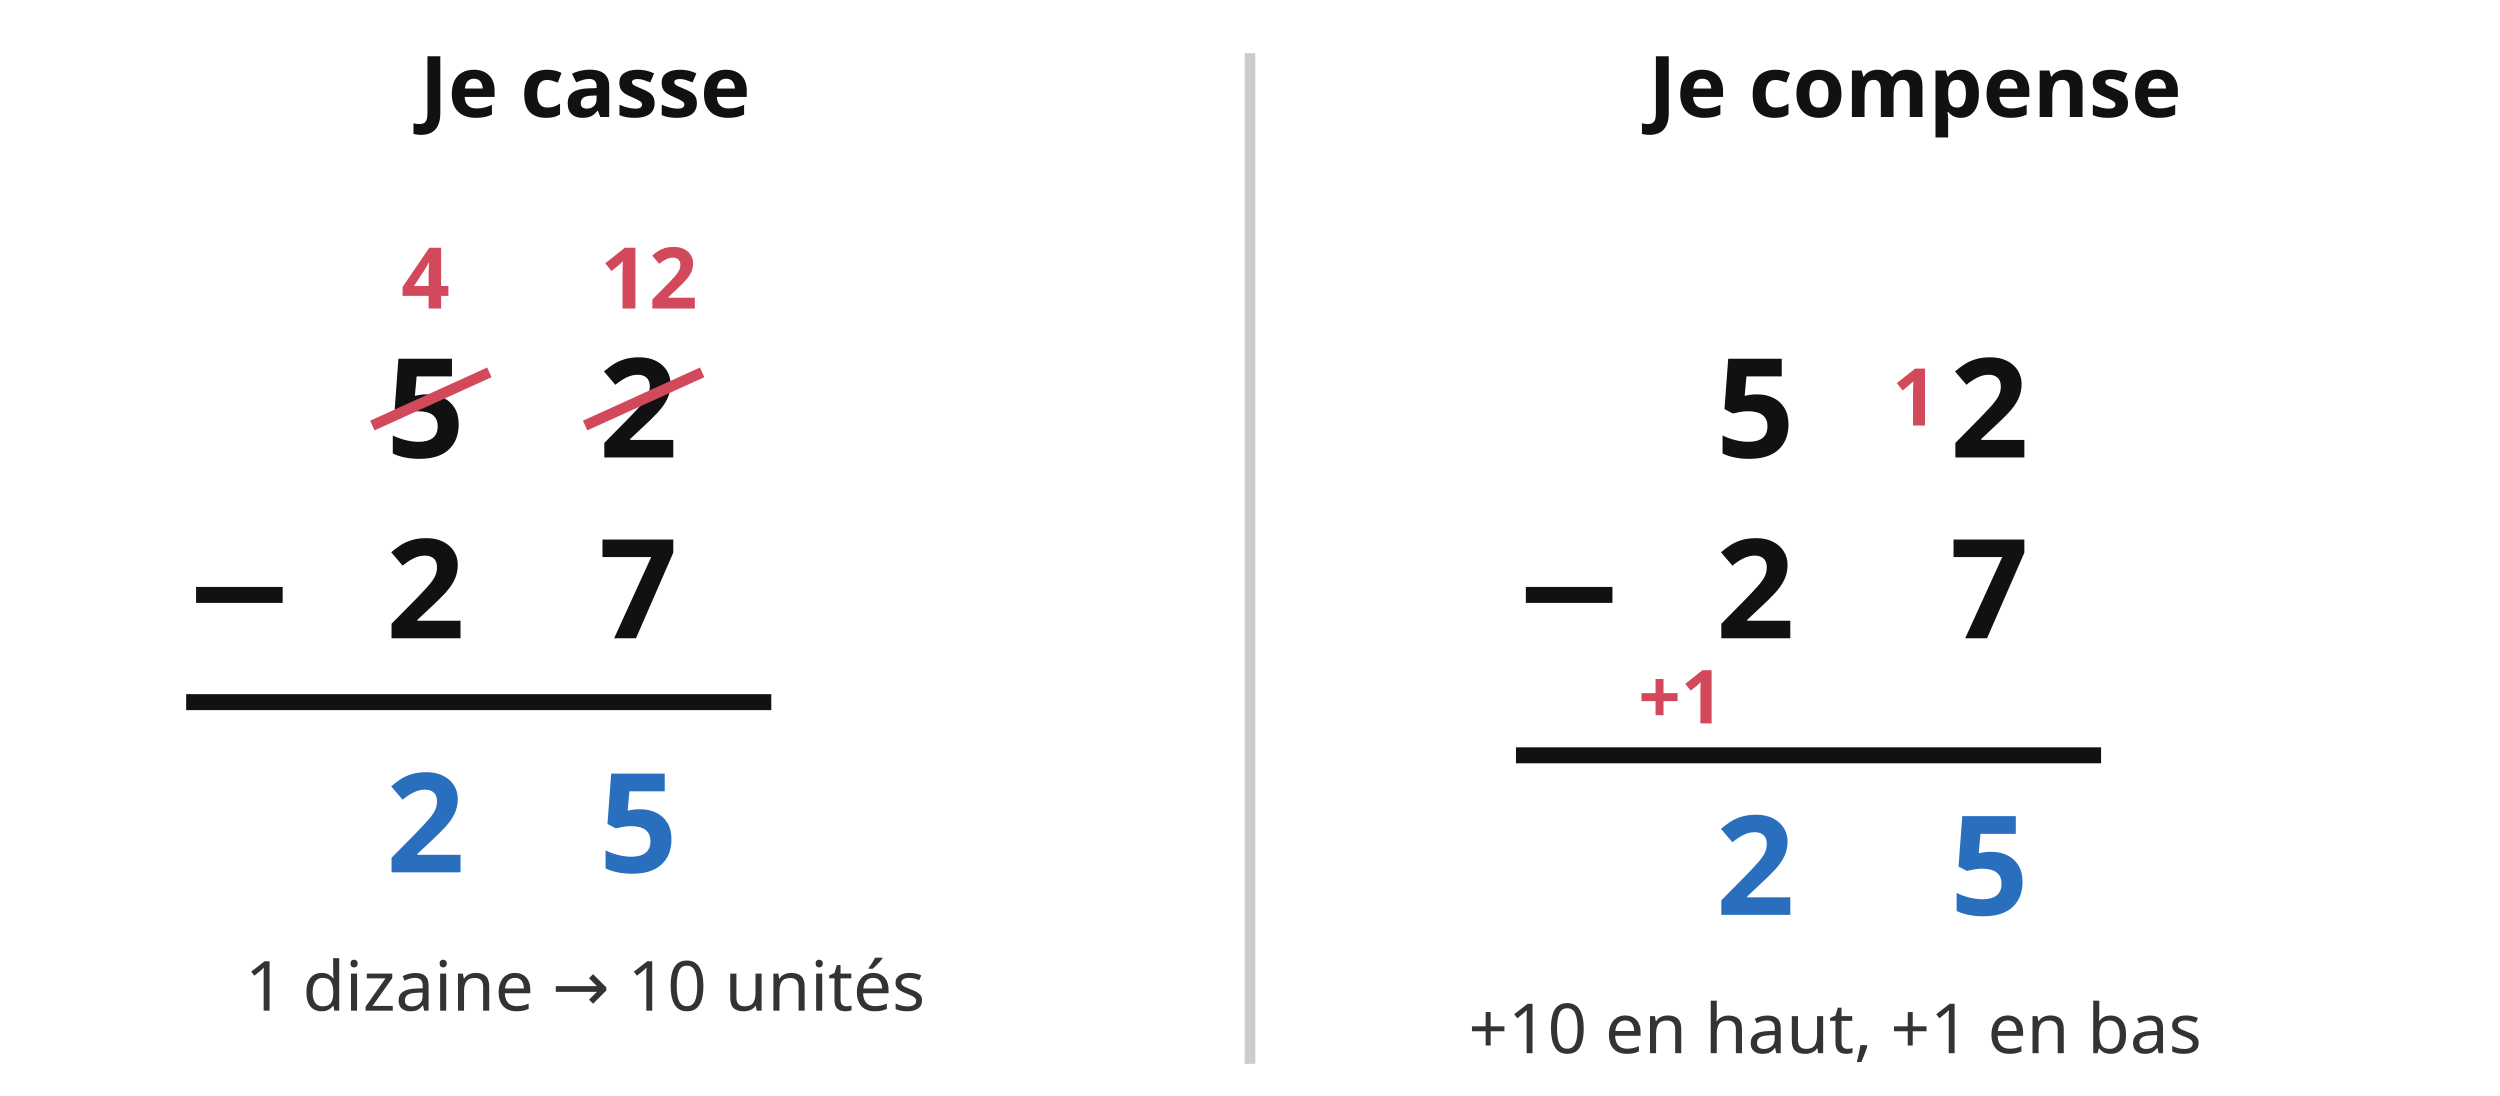
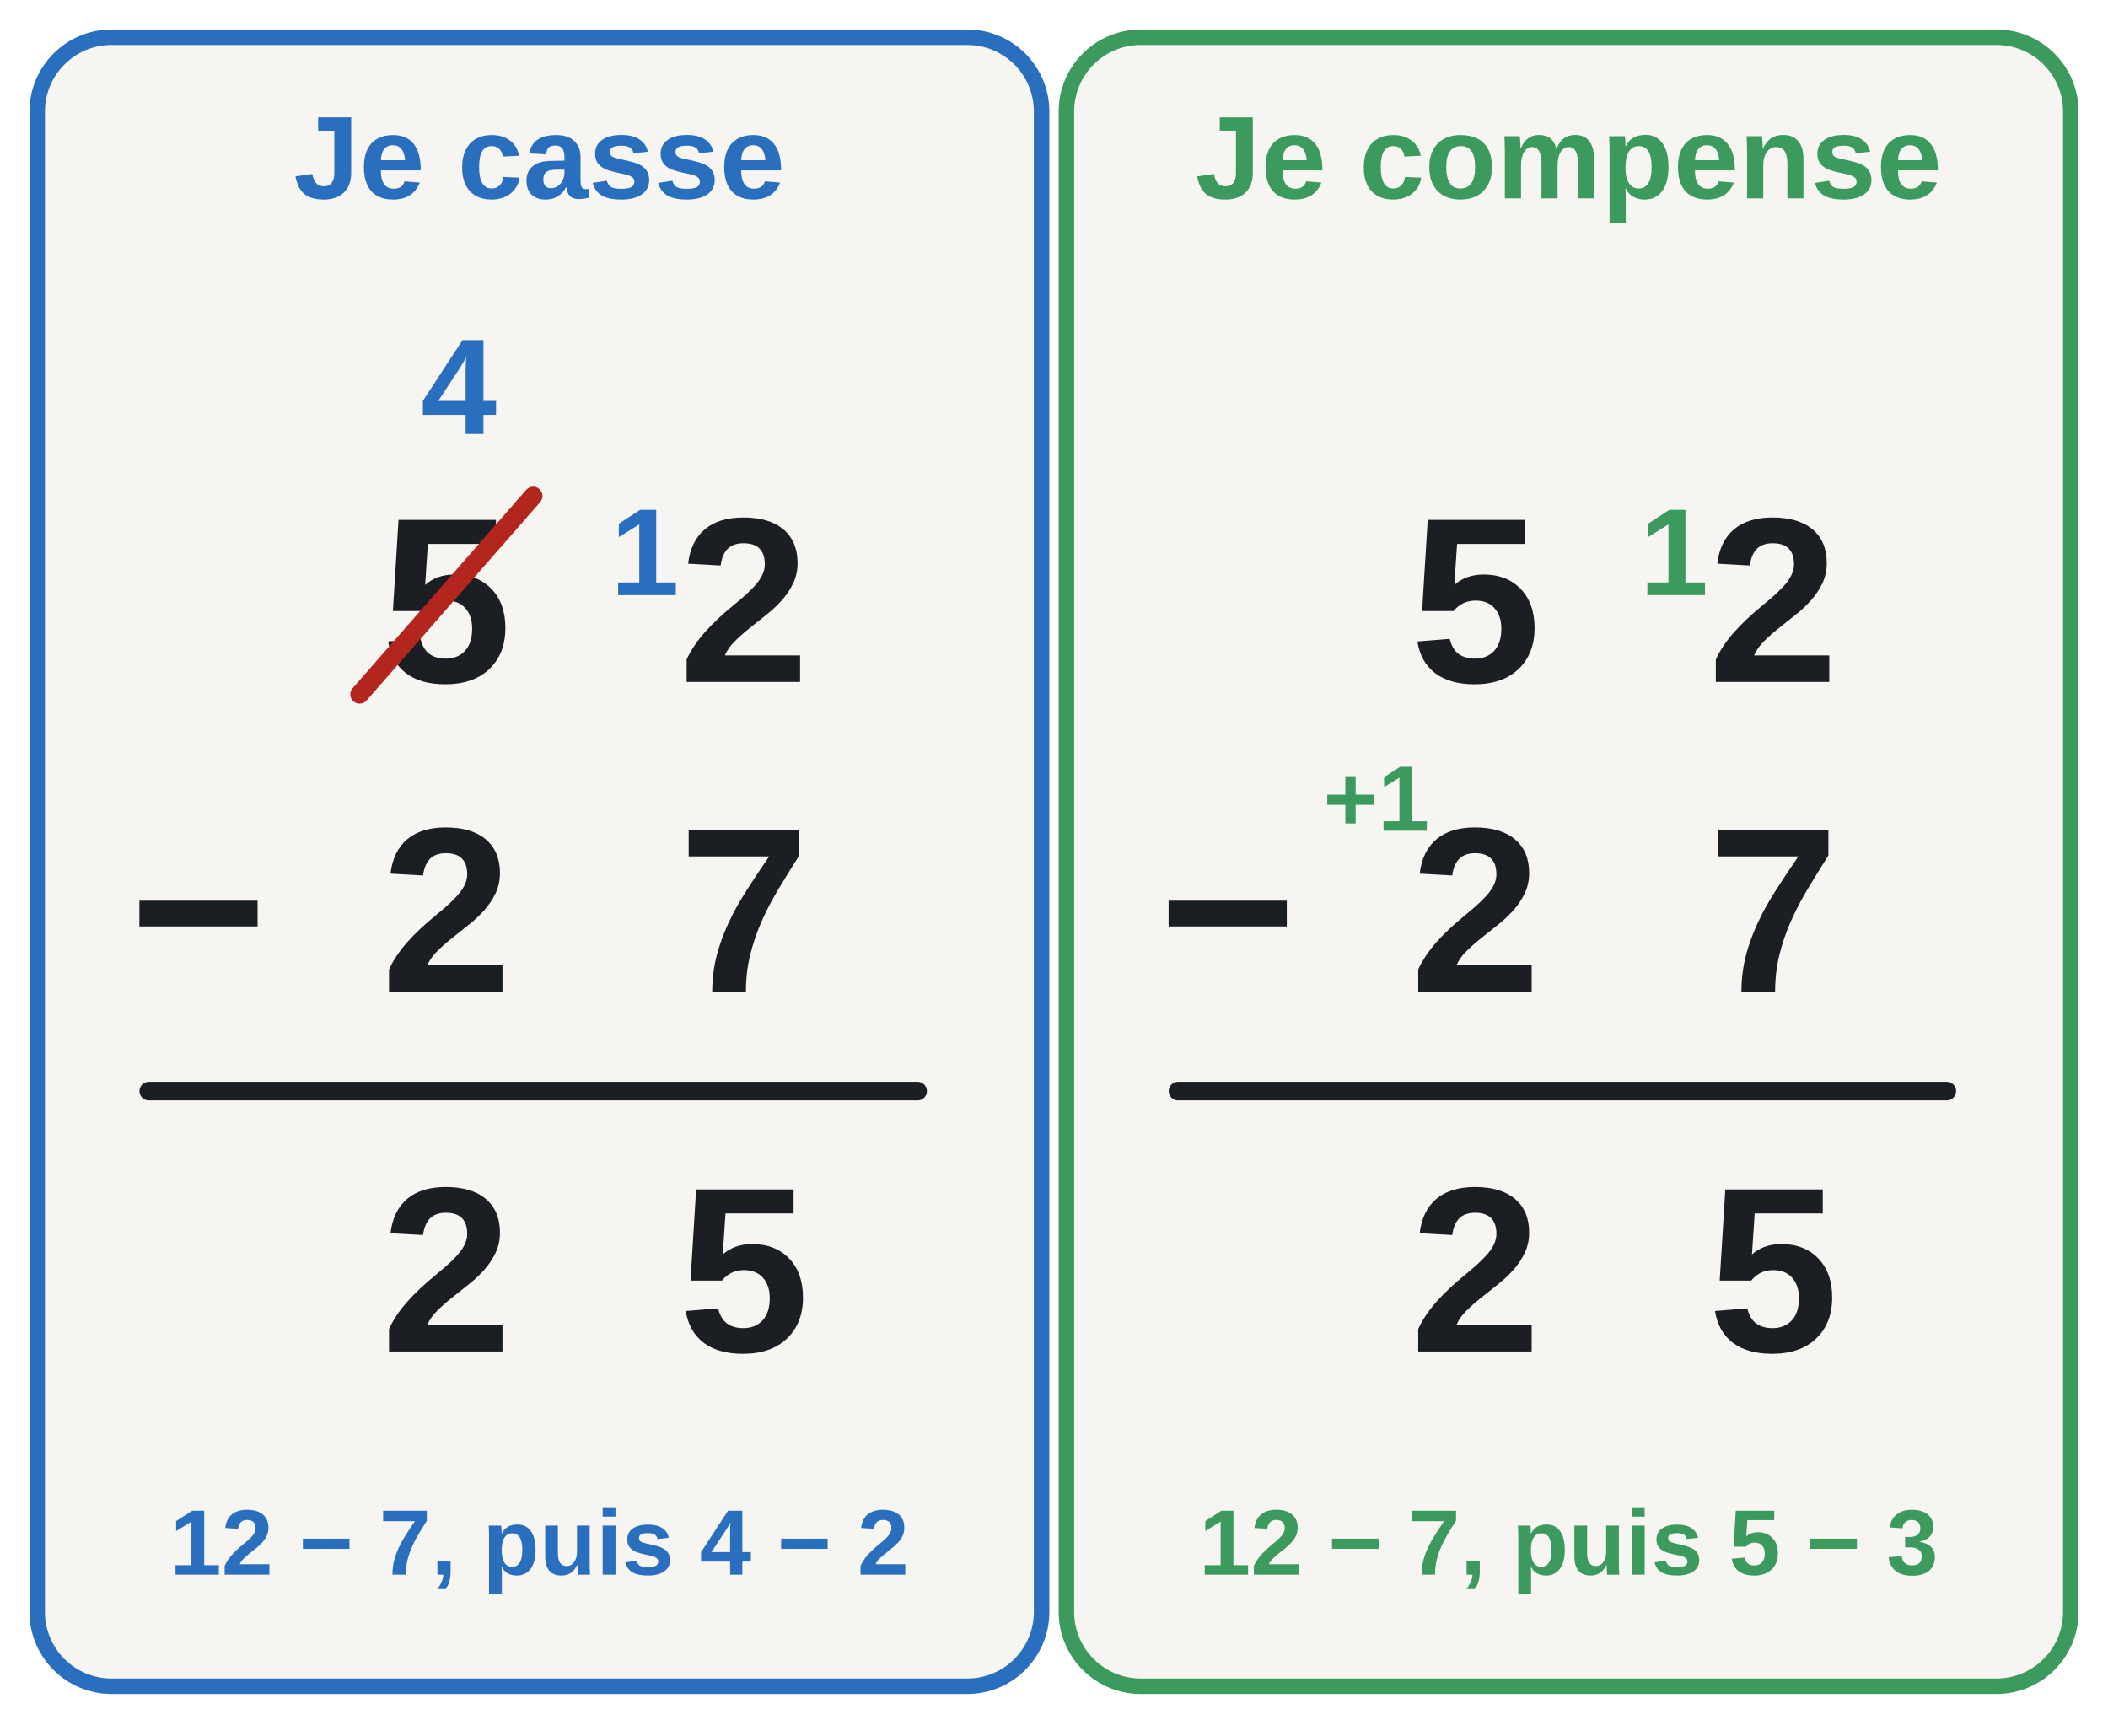
- <svg xmlns="http://www.w3.org/2000/svg" viewBox="0 0 470 206" font-family="sans-serif">
-   <text x="110" y="22" font-size="16" fill="#111" text-anchor="middle" font-weight="bold">Je casse</text>
-   <text x="360" y="22" font-size="16" fill="#111" text-anchor="middle" font-weight="bold">Je compense</text>
-   <text x="80" y="58" font-size="16" fill="#d1495b" text-anchor="middle" font-weight="bold">4</text>
-   <text x="122" y="58" font-size="16" fill="#d1495b" text-anchor="middle" font-weight="bold">12</text>
-   <text x="80" y="86" font-size="26" fill="#111" text-anchor="middle" font-weight="bold">5</text>
-   <line x1="70" y1="80" x2="92" y2="70" stroke="#d1495b" stroke-width="2" />
-   <text x="120" y="86" font-size="26" fill="#111" text-anchor="middle" font-weight="bold">2</text>
-   <line x1="110" y1="80" x2="132" y2="70" stroke="#d1495b" stroke-width="2" />
-   <text x="45" y="120" font-size="26" fill="#111" text-anchor="middle" font-weight="bold">−</text>
-   <text x="80" y="120" font-size="26" fill="#111" text-anchor="middle" font-weight="bold">2</text>
-   <text x="120" y="120" font-size="26" fill="#111" text-anchor="middle" font-weight="bold">7</text>
-   <line x1="35" y1="132" x2="145" y2="132" stroke="#111" stroke-width="3" />
-   <text x="80" y="164" font-size="26" fill="#2a6fbe" text-anchor="middle" font-weight="bold">2</text>
-   <text x="120" y="164" font-size="26" fill="#2a6fbe" text-anchor="middle" font-weight="bold">5</text>
-   <text x="110" y="190" font-size="13" fill="#333" text-anchor="middle" font-weight="normal">1 dizaine → 10 unités</text>
-   <text x="330" y="86" font-size="26" fill="#111" text-anchor="middle" font-weight="bold">5</text>
-   <text x="374" y="86" font-size="26" fill="#111" text-anchor="middle" font-weight="bold">2</text>
-   <text x="360" y="80" font-size="15" fill="#d1495b" text-anchor="middle" font-weight="bold">1</text>
-   <text x="295" y="120" font-size="26" fill="#111" text-anchor="middle" font-weight="bold">−</text>
-   <text x="330" y="120" font-size="26" fill="#111" text-anchor="middle" font-weight="bold">2</text>
-   <text x="374" y="120" font-size="26" fill="#111" text-anchor="middle" font-weight="bold">7</text>
-   <text x="316" y="136" font-size="14" fill="#d1495b" text-anchor="middle" font-weight="bold">+1</text>
-   <line x1="285" y1="142" x2="395" y2="142" stroke="#111" stroke-width="3" />
-   <text x="330" y="172" font-size="26" fill="#2a6fbe" text-anchor="middle" font-weight="bold">2</text>
-   <text x="374" y="172" font-size="26" fill="#2a6fbe" text-anchor="middle" font-weight="bold">5</text>
-   <text x="345" y="198" font-size="13" fill="#333" text-anchor="middle" font-weight="normal">+10 en haut, +1 en bas</text>
-   <line x1="235" y1="10" x2="235" y2="200" stroke="#ccc" stroke-width="2" />
+ <svg xmlns="http://www.w3.org/2000/svg" viewBox="0 0 340 280" font-family="Arial, Helvetica, sans-serif" font-size="18" fill="#1b1f24" role="img">
+   <rect x="6" y="6" width="162" height="266" rx="12" fill="#f6f5f1" stroke="#2a6fbe" stroke-width="2.5" />
+   <text x="87" y="32" text-anchor="middle" font-size="19" font-weight="bold" fill="#2a6fbe">Je casse</text>
+   <rect x="172" y="6" width="162" height="266" rx="12" fill="#f6f5f1" stroke="#3c9a5f" stroke-width="2.5" />
+   <text x="253" y="32" text-anchor="middle" font-size="19" font-weight="bold" fill="#3c9a5f">Je compense</text>
+   <text x="72" y="110" text-anchor="middle" font-size="38" font-weight="bold">5</text>
+   <line x1="58" y1="112" x2="86" y2="80" stroke="#b3261e" stroke-width="3" stroke-linecap="round" />
+   <text x="74" y="70" text-anchor="middle" font-size="22" font-weight="bold" fill="#2a6fbe">4</text>
+   <text x="104" y="96" text-anchor="middle" font-size="20" font-weight="bold" fill="#2a6fbe">1</text>
+   <text x="120" y="110" text-anchor="middle" font-size="38" font-weight="bold">2</text>
+   <text x="72" y="160" text-anchor="middle" font-size="38" font-weight="bold">2</text>
+   <text x="120" y="160" text-anchor="middle" font-size="38" font-weight="bold">7</text>
+   <text x="32" y="160" text-anchor="middle" font-size="38" font-weight="bold">−</text>
+   <line x1="24" y1="176" x2="148" y2="176" stroke="#1b1f24" stroke-width="3" stroke-linecap="round" />
+   <text x="72" y="218" text-anchor="middle" font-size="38" font-weight="bold">2</text>
+   <text x="120" y="218" text-anchor="middle" font-size="38" font-weight="bold">5</text>
+   <text x="87" y="254" text-anchor="middle" font-size="15" font-weight="bold" fill="#2a6fbe">12 − 7, puis 4 − 2</text>
+   <text x="238" y="110" text-anchor="middle" font-size="38" font-weight="bold">5</text>
+   <text x="270" y="96" text-anchor="middle" font-size="20" font-weight="bold" fill="#3c9a5f">1</text>
+   <text x="286" y="110" text-anchor="middle" font-size="38" font-weight="bold">2</text>
+   <text x="238" y="160" text-anchor="middle" font-size="38" font-weight="bold">2</text>
+   <text x="222" y="134" text-anchor="middle" font-size="15" font-weight="bold" fill="#3c9a5f">+1</text>
+   <text x="286" y="160" text-anchor="middle" font-size="38" font-weight="bold">7</text>
+   <text x="198" y="160" text-anchor="middle" font-size="38" font-weight="bold">−</text>
+   <line x1="190" y1="176" x2="314" y2="176" stroke="#1b1f24" stroke-width="3" stroke-linecap="round" />
+   <text x="238" y="218" text-anchor="middle" font-size="38" font-weight="bold">2</text>
+   <text x="286" y="218" text-anchor="middle" font-size="38" font-weight="bold">5</text>
+   <text x="253" y="254" text-anchor="middle" font-size="15" font-weight="bold" fill="#3c9a5f">12 − 7, puis 5 − 3</text>
</svg>
